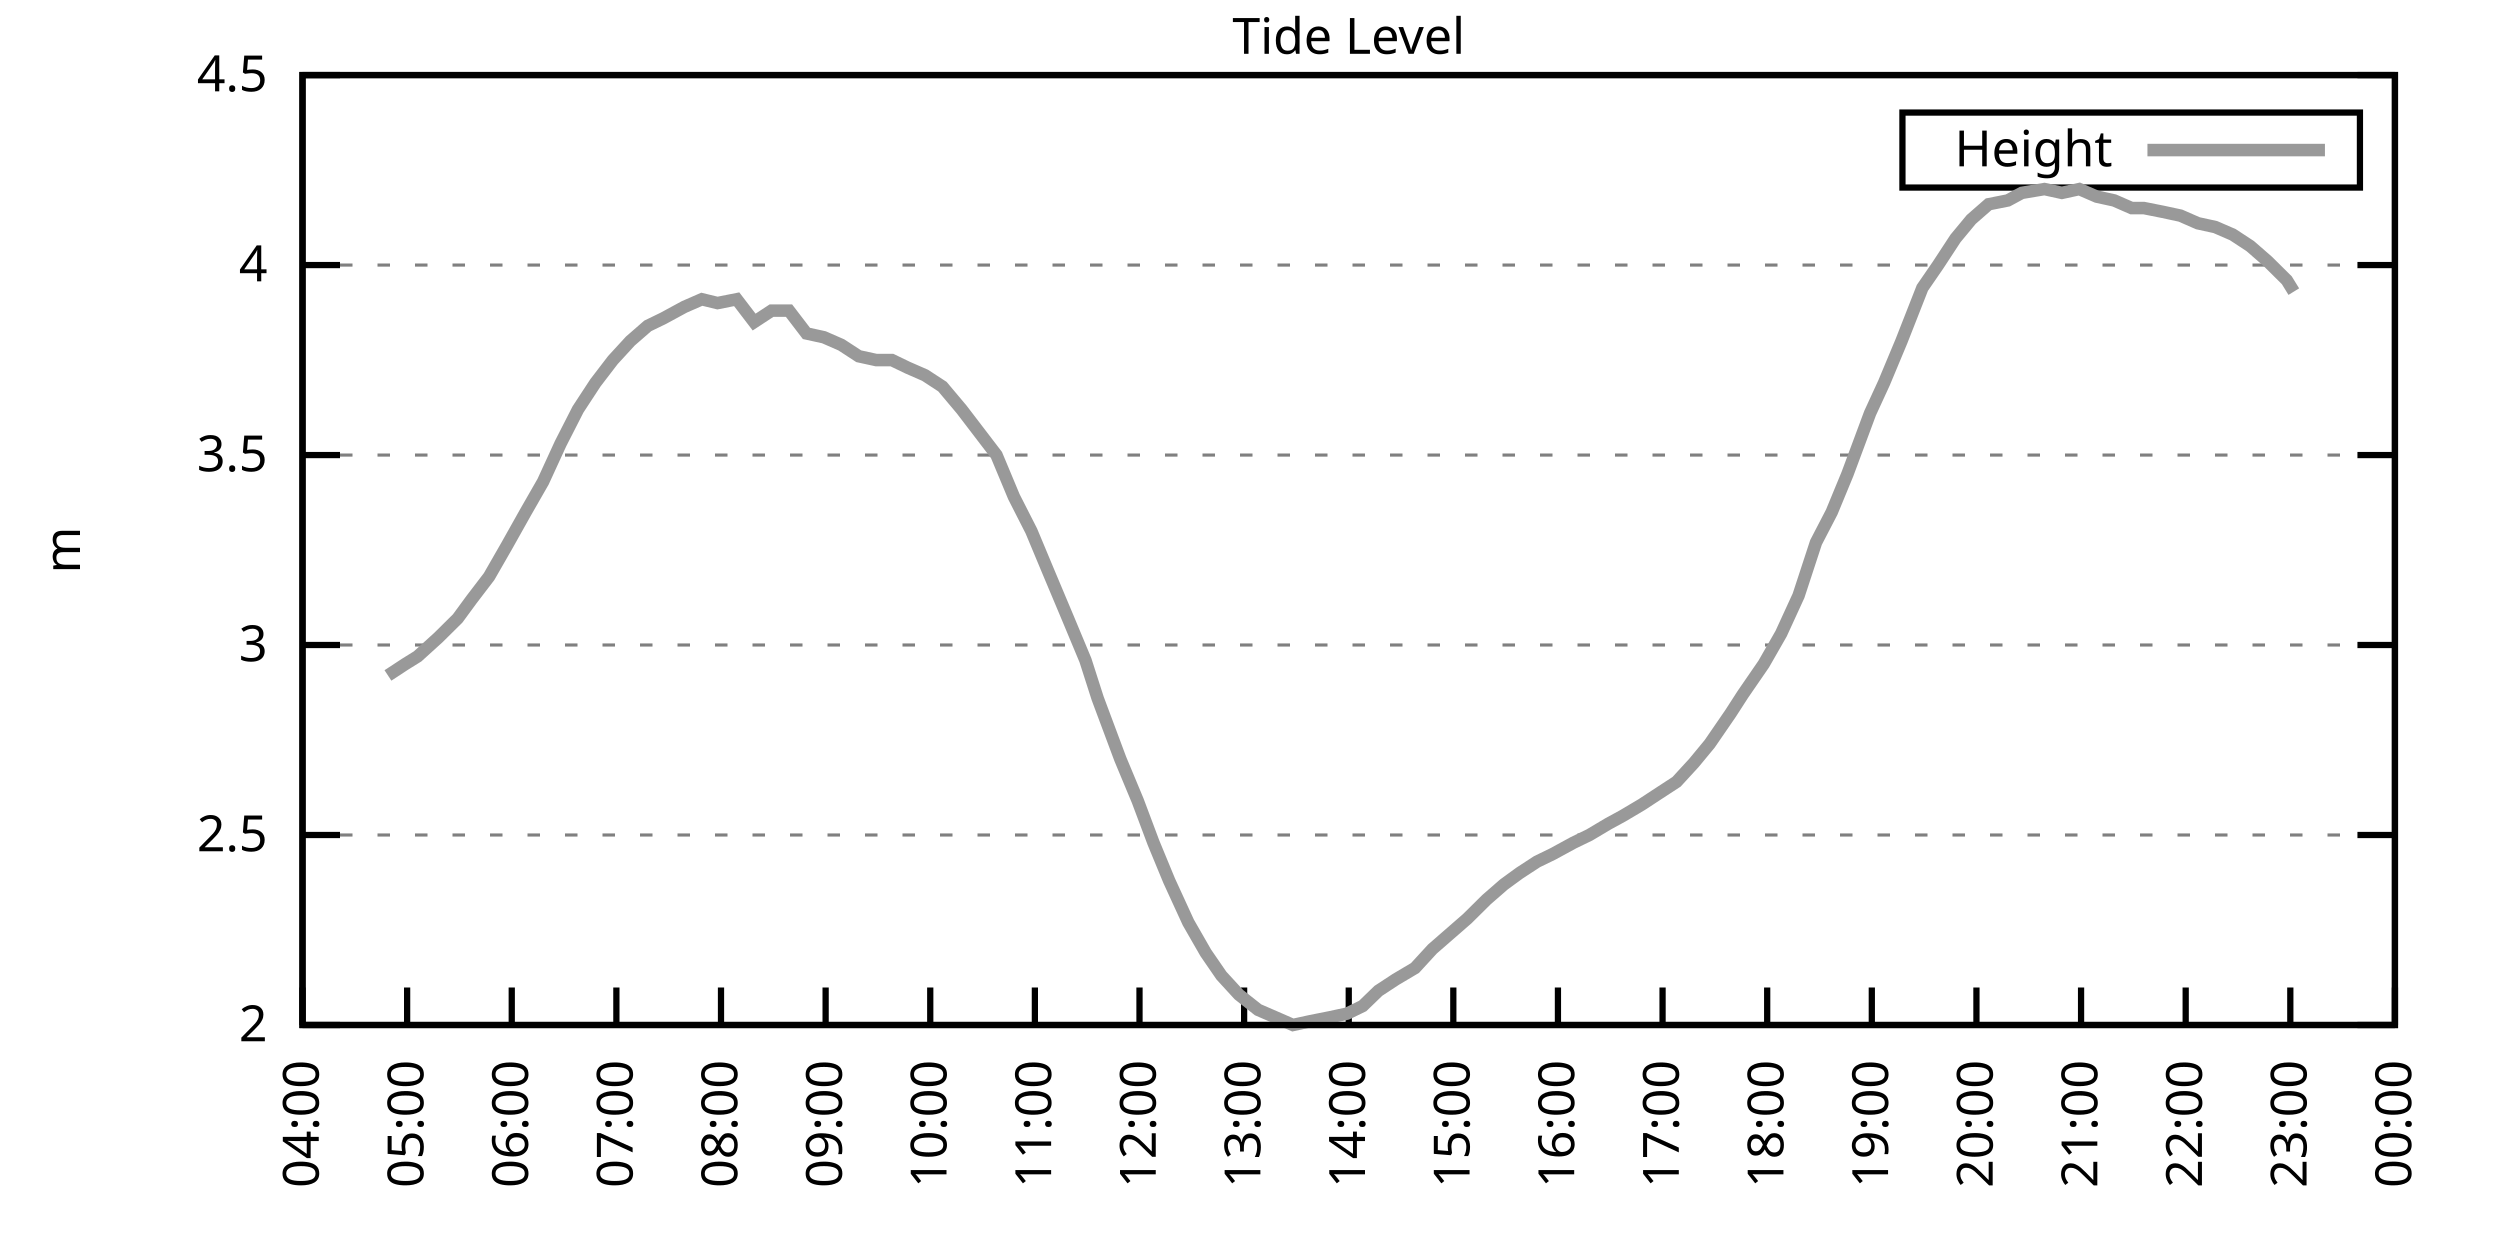
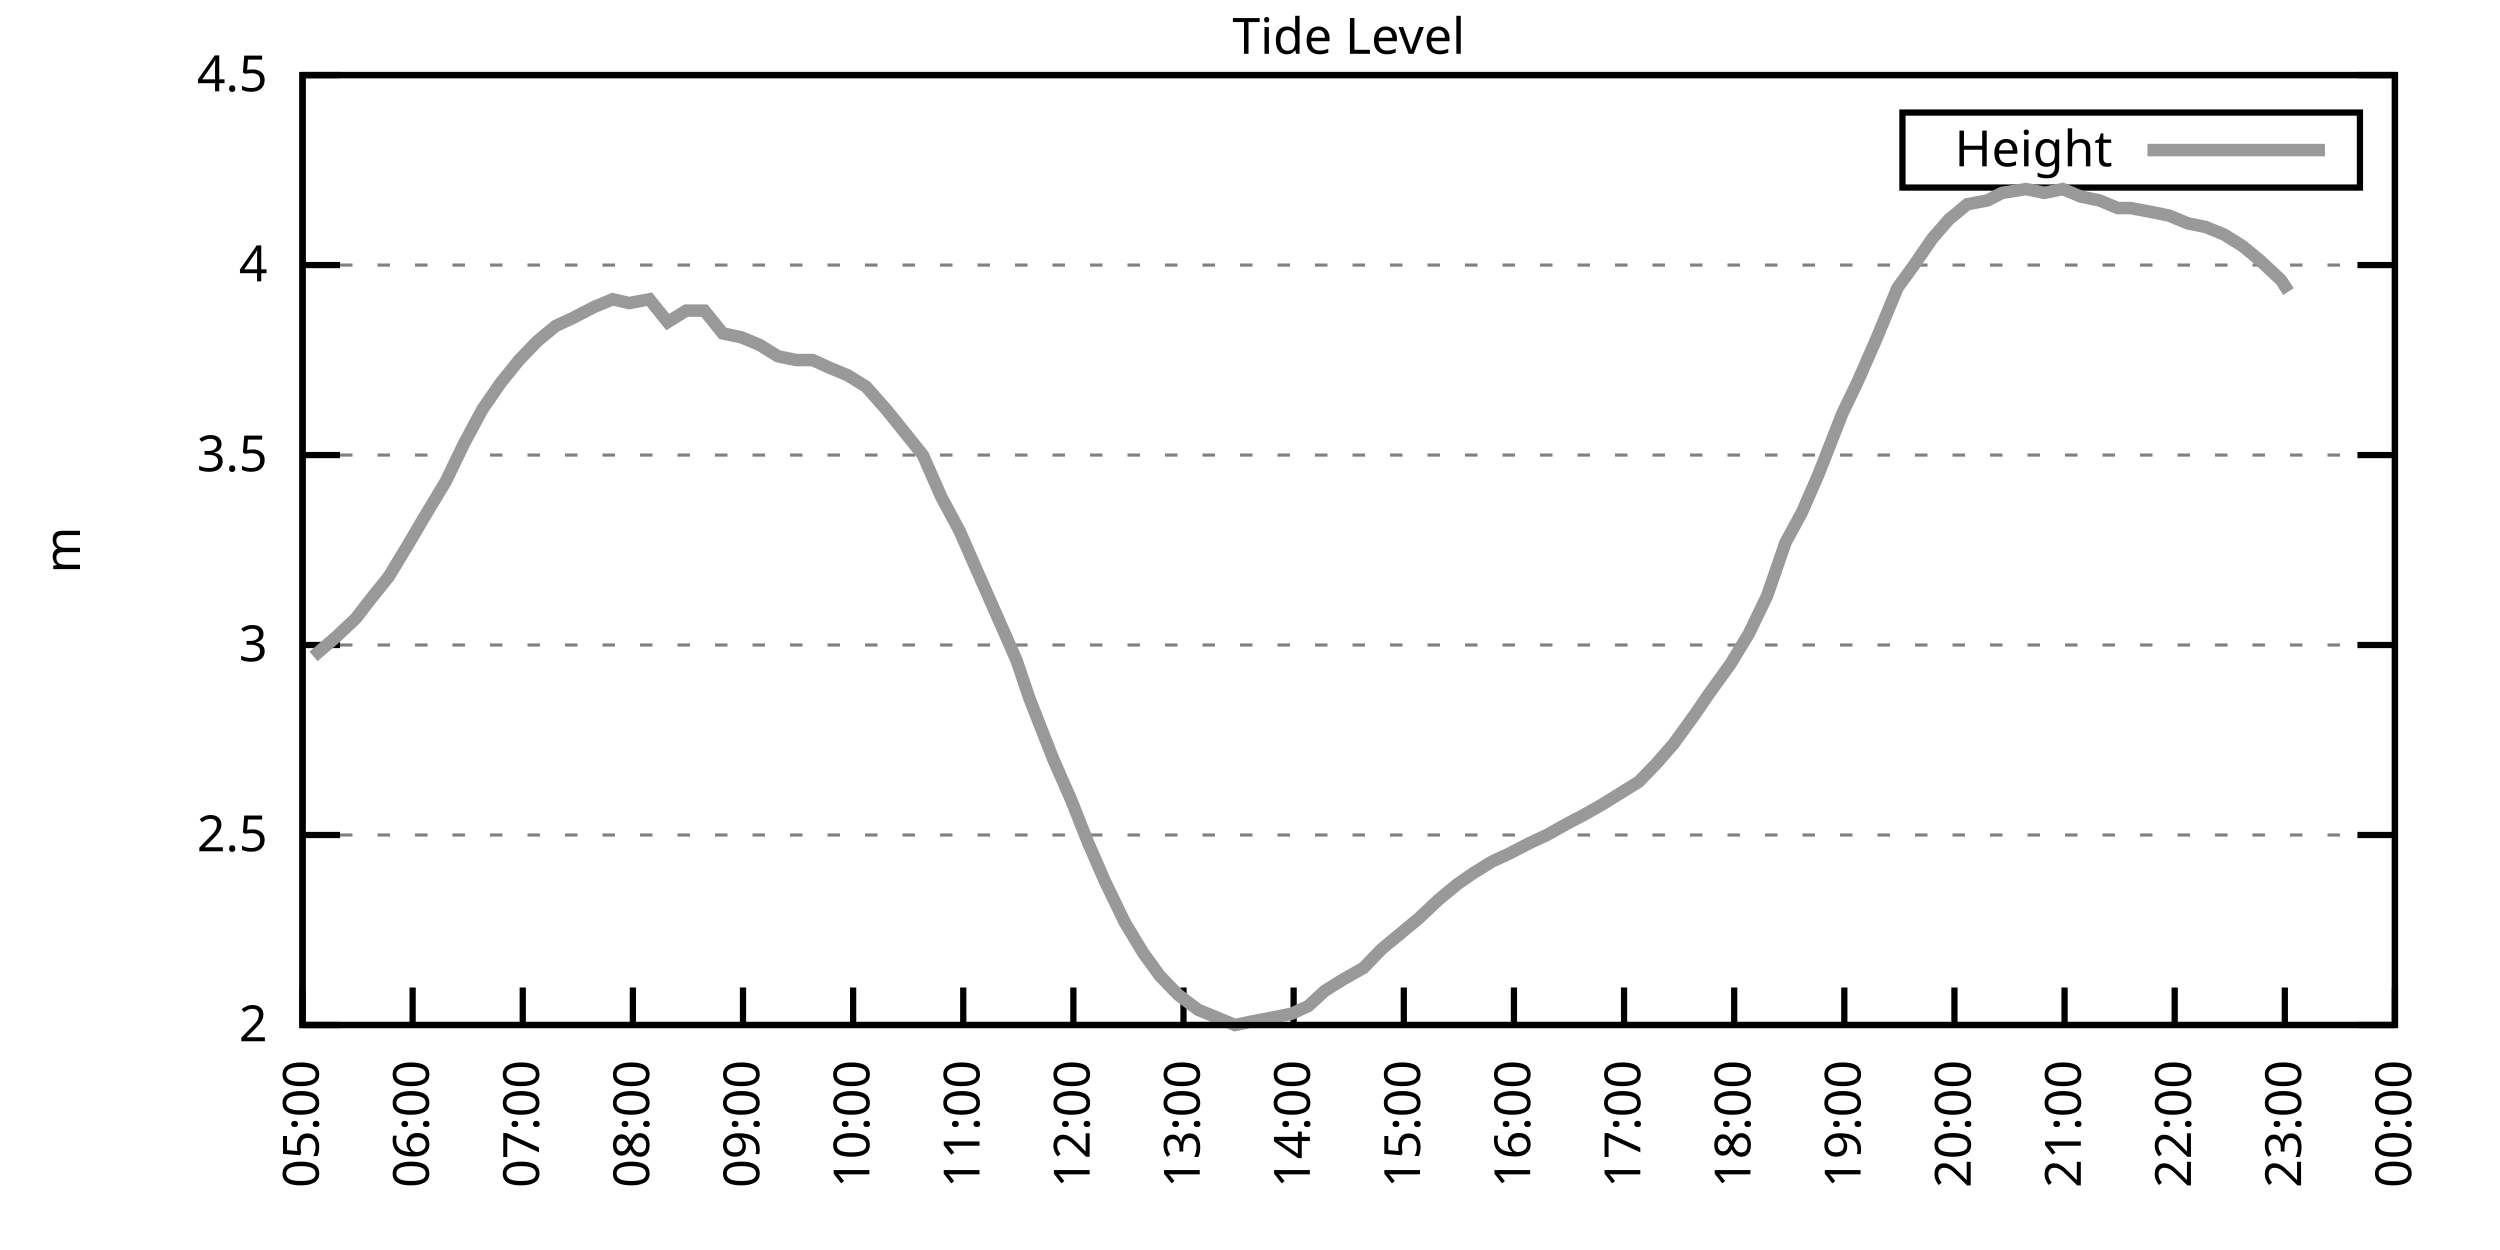
<svg xmlns="http://www.w3.org/2000/svg" xmlns:xlink="http://www.w3.org/1999/xlink" width="400" height="200" viewBox="0 0 400 200">
  <g id="gnuplot_canvas">
    <rect x="0" y="0" width="400" height="200" fill="none" />
    <defs>
      <circle id="gpDot" r="0.5" stroke-width="0.5" stroke="currentColor" />
      <path id="gpPt0" stroke-width="0.333" stroke="currentColor" d="M-1,0 h2 M0,-1 v2" />
      <path id="gpPt1" stroke-width="0.333" stroke="currentColor" d="M-1,-1 L1,1 M1,-1 L-1,1" />
      <path id="gpPt2" stroke-width="0.333" stroke="currentColor" d="M-1,0 L1,0 M0,-1 L0,1 M-1,-1 L1,1 M-1,1 L1,-1" />
      <rect id="gpPt3" stroke-width="0.333" stroke="currentColor" x="-1" y="-1" width="2" height="2" />
      <rect id="gpPt4" stroke-width="0.333" stroke="currentColor" fill="currentColor" x="-1" y="-1" width="2" height="2" />
      <circle id="gpPt5" stroke-width="0.333" stroke="currentColor" cx="0" cy="0" r="1" />
      <use xlink:href="#gpPt5" id="gpPt6" fill="currentColor" stroke="none" />
      <path id="gpPt7" stroke-width="0.333" stroke="currentColor" d="M0,-1.33 L-1.33,0.67 L1.33,0.67 z" />
      <use xlink:href="#gpPt7" id="gpPt8" fill="currentColor" stroke="none" />
      <use xlink:href="#gpPt7" id="gpPt9" stroke="currentColor" transform="rotate(180)" />
      <use xlink:href="#gpPt9" id="gpPt10" fill="currentColor" stroke="none" />
      <use xlink:href="#gpPt3" id="gpPt11" stroke="currentColor" transform="rotate(45)" />
      <use xlink:href="#gpPt11" id="gpPt12" fill="currentColor" stroke="none" />
      <path id="gpPt13" stroke-width="0.333" stroke="currentColor" d="M0,1.330 L1.265,0.411 L0.782,-1.067 L-0.782,-1.076 L-1.265,0.411 z" />
      <use xlink:href="#gpPt13" id="gpPt14" fill="currentColor" stroke="none" />
      <filter id="textbox" filterUnits="objectBoundingBox" x="0" y="0" height="1" width="1">
        <feFlood flood-color="white" flood-opacity="1" result="bgnd" />
        <feComposite in="SourceGraphic" in2="bgnd" operator="atop" />
      </filter>
      <filter id="greybox" filterUnits="objectBoundingBox" x="0" y="0" height="1" width="1">
        <feFlood flood-color="lightgrey" flood-opacity="1" result="grey" />
        <feComposite in="SourceGraphic" in2="grey" operator="atop" />
      </filter>
    </defs>
    <g fill="none" color="white" stroke="currentColor" stroke-width="1.00" stroke-linecap="butt" stroke-linejoin="miter">
</g>
    <g fill="none" color="black" stroke="currentColor" stroke-width="1.00" stroke-linecap="butt" stroke-linejoin="miter">
      <g stroke="none" shape-rendering="crispEdges">
        <polygon fill="rgb(255, 255, 255)" points="48.40,164.00 383.18,164.00 383.18,12.02 48.40,12.02 " />
      </g>
    </g>
    <g fill="none" color="black" stroke="currentColor" stroke-width="1.00" stroke-linecap="butt" stroke-linejoin="miter">
</g>
    <g fill="none" color="black" stroke="black" stroke-width="0.50" stroke-linecap="butt" stroke-linejoin="miter">
</g>
    <g fill="none" color="gray" stroke="currentColor" stroke-width="0.50" stroke-linecap="butt" stroke-linejoin="miter">
      <path stroke="gray" stroke-dasharray="2,4" class="gridline" d="M48.40,164.00 L383.19,164.00  " />
    </g>
    <g fill="none" color="gray" stroke="gray" stroke-width="1.00" stroke-linecap="butt" stroke-linejoin="miter">
</g>
    <g fill="none" color="black" stroke="currentColor" stroke-width="1.00" stroke-linecap="butt" stroke-linejoin="miter">
      <path stroke="black" d="M48.40,164.00 L54.40,164.00 M383.19,164.00 L377.19,164.00  " />
      <g transform="translate(42.80,166.60)" stroke="none" fill="black" font-family="Sans" font-size="8.00" text-anchor="end">
        <text>
          <tspan font-family="Sans"> 2</tspan>
        </text>
      </g>
    </g>
    <g fill="none" color="black" stroke="currentColor" stroke-width="1.00" stroke-linecap="butt" stroke-linejoin="miter">
</g>
    <g fill="none" color="black" stroke="black" stroke-width="0.50" stroke-linecap="butt" stroke-linejoin="miter">
</g>
    <g fill="none" color="gray" stroke="currentColor" stroke-width="0.50" stroke-linecap="butt" stroke-linejoin="miter">
      <path stroke="gray" stroke-dasharray="2,4" class="gridline" d="M48.40,133.60 L383.19,133.60  " />
    </g>
    <g fill="none" color="gray" stroke="gray" stroke-width="1.00" stroke-linecap="butt" stroke-linejoin="miter">
</g>
    <g fill="none" color="black" stroke="currentColor" stroke-width="1.00" stroke-linecap="butt" stroke-linejoin="miter">
      <path stroke="black" d="M48.40,133.60 L54.40,133.60 M383.19,133.60 L377.19,133.60  " />
      <g transform="translate(42.80,136.20)" stroke="none" fill="black" font-family="Sans" font-size="8.00" text-anchor="end">
        <text>
          <tspan font-family="Sans"> 2.5</tspan>
        </text>
      </g>
    </g>
    <g fill="none" color="black" stroke="currentColor" stroke-width="1.00" stroke-linecap="butt" stroke-linejoin="miter">
</g>
    <g fill="none" color="black" stroke="black" stroke-width="0.50" stroke-linecap="butt" stroke-linejoin="miter">
</g>
    <g fill="none" color="gray" stroke="currentColor" stroke-width="0.50" stroke-linecap="butt" stroke-linejoin="miter">
      <path stroke="gray" stroke-dasharray="2,4" class="gridline" d="M48.40,103.20 L383.19,103.20  " />
    </g>
    <g fill="none" color="gray" stroke="gray" stroke-width="1.00" stroke-linecap="butt" stroke-linejoin="miter">
</g>
    <g fill="none" color="black" stroke="currentColor" stroke-width="1.00" stroke-linecap="butt" stroke-linejoin="miter">
      <path stroke="black" d="M48.40,103.20 L54.40,103.20 M383.19,103.20 L377.19,103.20  " />
      <g transform="translate(42.80,105.80)" stroke="none" fill="black" font-family="Sans" font-size="8.00" text-anchor="end">
        <text>
          <tspan font-family="Sans"> 3</tspan>
        </text>
      </g>
    </g>
    <g fill="none" color="black" stroke="currentColor" stroke-width="1.00" stroke-linecap="butt" stroke-linejoin="miter">
</g>
    <g fill="none" color="black" stroke="black" stroke-width="0.50" stroke-linecap="butt" stroke-linejoin="miter">
</g>
    <g fill="none" color="gray" stroke="currentColor" stroke-width="0.50" stroke-linecap="butt" stroke-linejoin="miter">
      <path stroke="gray" stroke-dasharray="2,4" class="gridline" d="M48.40,72.81 L383.19,72.81  " />
    </g>
    <g fill="none" color="gray" stroke="gray" stroke-width="1.00" stroke-linecap="butt" stroke-linejoin="miter">
</g>
    <g fill="none" color="black" stroke="currentColor" stroke-width="1.00" stroke-linecap="butt" stroke-linejoin="miter">
      <path stroke="black" d="M48.40,72.81 L54.40,72.81 M383.19,72.81 L377.19,72.81  " />
      <g transform="translate(42.80,75.41)" stroke="none" fill="black" font-family="Sans" font-size="8.00" text-anchor="end">
        <text>
          <tspan font-family="Sans"> 3.5</tspan>
        </text>
      </g>
    </g>
    <g fill="none" color="black" stroke="currentColor" stroke-width="1.00" stroke-linecap="butt" stroke-linejoin="miter">
</g>
    <g fill="none" color="black" stroke="black" stroke-width="0.50" stroke-linecap="butt" stroke-linejoin="miter">
</g>
    <g fill="none" color="gray" stroke="currentColor" stroke-width="0.50" stroke-linecap="butt" stroke-linejoin="miter">
      <path stroke="gray" stroke-dasharray="2,4" class="gridline" d="M48.40,42.41 L383.19,42.41  " />
    </g>
    <g fill="none" color="gray" stroke="gray" stroke-width="1.00" stroke-linecap="butt" stroke-linejoin="miter">
</g>
    <g fill="none" color="black" stroke="currentColor" stroke-width="1.00" stroke-linecap="butt" stroke-linejoin="miter">
      <path stroke="black" d="M48.40,42.41 L54.40,42.41 M383.19,42.41 L377.19,42.41  " />
      <g transform="translate(42.80,45.01)" stroke="none" fill="black" font-family="Sans" font-size="8.00" text-anchor="end">
        <text>
          <tspan font-family="Sans"> 4</tspan>
        </text>
      </g>
    </g>
    <g fill="none" color="black" stroke="currentColor" stroke-width="1.00" stroke-linecap="butt" stroke-linejoin="miter">
</g>
    <g fill="none" color="black" stroke="black" stroke-width="0.50" stroke-linecap="butt" stroke-linejoin="miter">
</g>
    <g fill="none" color="gray" stroke="currentColor" stroke-width="0.50" stroke-linecap="butt" stroke-linejoin="miter">
      <path stroke="gray" stroke-dasharray="2,4" class="gridline" d="M48.40,12.01 L383.19,12.01  " />
    </g>
    <g fill="none" color="gray" stroke="gray" stroke-width="1.00" stroke-linecap="butt" stroke-linejoin="miter">
</g>
    <g fill="none" color="black" stroke="currentColor" stroke-width="1.00" stroke-linecap="butt" stroke-linejoin="miter">
      <path stroke="black" d="M48.40,12.01 L54.40,12.01 M383.19,12.01 L377.19,12.01  " />
      <g transform="translate(42.80,14.61)" stroke="none" fill="black" font-family="Sans" font-size="8.00" text-anchor="end">
        <text>
          <tspan font-family="Sans"> 4.5</tspan>
        </text>
      </g>
    </g>
    <g fill="none" color="black" stroke="currentColor" stroke-width="1.00" stroke-linecap="butt" stroke-linejoin="miter">
      <path stroke="black" d="M48.40,164.00 L48.40,158.00  " />
      <g transform="translate(51.00,169.60) rotate(270.00)" stroke="none" fill="black" font-family="Sans" font-size="8.00" text-anchor="end">
        <text>
-           <tspan font-family="Sans">04:00</tspan>
-         </text>
-       </g>
-     </g>
-     <g fill="none" color="black" stroke="currentColor" stroke-width="1.00" stroke-linecap="butt" stroke-linejoin="miter">
-       <path stroke="black" d="M65.14,164.00 L65.14,158.00  " />
-       <g transform="translate(67.74,169.60) rotate(270.00)" stroke="none" fill="black" font-family="Sans" font-size="8.00" text-anchor="end">
-         <text>
          <tspan font-family="Sans">05:00</tspan>
        </text>
      </g>
    </g>
    <g fill="none" color="black" stroke="currentColor" stroke-width="1.00" stroke-linecap="butt" stroke-linejoin="miter">
-       <path stroke="black" d="M81.88,164.00 L81.88,158.00  " />
-       <g transform="translate(84.48,169.60) rotate(270.00)" stroke="none" fill="black" font-family="Sans" font-size="8.00" text-anchor="end">
+       <path stroke="black" d="M66.02,164.00 L66.02,158.00  " />
+       <g transform="translate(68.62,169.60) rotate(270.00)" stroke="none" fill="black" font-family="Sans" font-size="8.00" text-anchor="end">
        <text>
          <tspan font-family="Sans">06:00</tspan>
        </text>
      </g>
    </g>
    <g fill="none" color="black" stroke="currentColor" stroke-width="1.00" stroke-linecap="butt" stroke-linejoin="miter">
-       <path stroke="black" d="M98.62,164.00 L98.62,158.00  " />
-       <g transform="translate(101.22,169.60) rotate(270.00)" stroke="none" fill="black" font-family="Sans" font-size="8.00" text-anchor="end">
+       <path stroke="black" d="M83.64,164.00 L83.64,158.00  " />
+       <g transform="translate(86.24,169.60) rotate(270.00)" stroke="none" fill="black" font-family="Sans" font-size="8.00" text-anchor="end">
        <text>
          <tspan font-family="Sans">07:00</tspan>
        </text>
      </g>
    </g>
    <g fill="none" color="black" stroke="currentColor" stroke-width="1.00" stroke-linecap="butt" stroke-linejoin="miter">
-       <path stroke="black" d="M115.36,164.00 L115.36,158.00  " />
-       <g transform="translate(117.96,169.60) rotate(270.00)" stroke="none" fill="black" font-family="Sans" font-size="8.00" text-anchor="end">
+       <path stroke="black" d="M101.26,164.00 L101.26,158.00  " />
+       <g transform="translate(103.86,169.60) rotate(270.00)" stroke="none" fill="black" font-family="Sans" font-size="8.00" text-anchor="end">
        <text>
          <tspan font-family="Sans">08:00</tspan>
        </text>
      </g>
    </g>
    <g fill="none" color="black" stroke="currentColor" stroke-width="1.00" stroke-linecap="butt" stroke-linejoin="miter">
-       <path stroke="black" d="M132.10,164.00 L132.10,158.00  " />
-       <g transform="translate(134.70,169.60) rotate(270.00)" stroke="none" fill="black" font-family="Sans" font-size="8.00" text-anchor="end">
+       <path stroke="black" d="M118.88,164.00 L118.88,158.00  " />
+       <g transform="translate(121.48,169.60) rotate(270.00)" stroke="none" fill="black" font-family="Sans" font-size="8.00" text-anchor="end">
        <text>
          <tspan font-family="Sans">09:00</tspan>
        </text>
      </g>
    </g>
    <g fill="none" color="black" stroke="currentColor" stroke-width="1.00" stroke-linecap="butt" stroke-linejoin="miter">
-       <path stroke="black" d="M148.84,164.00 L148.84,158.00  " />
-       <g transform="translate(151.44,169.60) rotate(270.00)" stroke="none" fill="black" font-family="Sans" font-size="8.00" text-anchor="end">
+       <path stroke="black" d="M136.50,164.00 L136.50,158.00  " />
+       <g transform="translate(139.10,169.60) rotate(270.00)" stroke="none" fill="black" font-family="Sans" font-size="8.00" text-anchor="end">
        <text>
          <tspan font-family="Sans">10:00</tspan>
        </text>
      </g>
    </g>
    <g fill="none" color="black" stroke="currentColor" stroke-width="1.00" stroke-linecap="butt" stroke-linejoin="miter">
-       <path stroke="black" d="M165.58,164.00 L165.58,158.00  " />
-       <g transform="translate(168.18,169.60) rotate(270.00)" stroke="none" fill="black" font-family="Sans" font-size="8.00" text-anchor="end">
+       <path stroke="black" d="M154.12,164.00 L154.12,158.00  " />
+       <g transform="translate(156.72,169.60) rotate(270.00)" stroke="none" fill="black" font-family="Sans" font-size="8.00" text-anchor="end">
        <text>
          <tspan font-family="Sans">11:00</tspan>
        </text>
      </g>
    </g>
    <g fill="none" color="black" stroke="currentColor" stroke-width="1.00" stroke-linecap="butt" stroke-linejoin="miter">
-       <path stroke="black" d="M182.32,164.00 L182.32,158.00  " />
-       <g transform="translate(184.92,169.60) rotate(270.00)" stroke="none" fill="black" font-family="Sans" font-size="8.00" text-anchor="end">
+       <path stroke="black" d="M171.74,164.00 L171.74,158.00  " />
+       <g transform="translate(174.34,169.60) rotate(270.00)" stroke="none" fill="black" font-family="Sans" font-size="8.00" text-anchor="end">
        <text>
          <tspan font-family="Sans">12:00</tspan>
        </text>
      </g>
    </g>
    <g fill="none" color="black" stroke="currentColor" stroke-width="1.00" stroke-linecap="butt" stroke-linejoin="miter">
-       <path stroke="black" d="M199.06,164.00 L199.06,158.00  " />
-       <g transform="translate(201.66,169.60) rotate(270.00)" stroke="none" fill="black" font-family="Sans" font-size="8.00" text-anchor="end">
+       <path stroke="black" d="M189.36,164.00 L189.36,158.00  " />
+       <g transform="translate(191.96,169.60) rotate(270.00)" stroke="none" fill="black" font-family="Sans" font-size="8.00" text-anchor="end">
        <text>
          <tspan font-family="Sans">13:00</tspan>
        </text>
      </g>
    </g>
    <g fill="none" color="black" stroke="currentColor" stroke-width="1.00" stroke-linecap="butt" stroke-linejoin="miter">
-       <path stroke="black" d="M215.80,164.00 L215.80,158.00  " />
-       <g transform="translate(218.40,169.60) rotate(270.00)" stroke="none" fill="black" font-family="Sans" font-size="8.00" text-anchor="end">
+       <path stroke="black" d="M206.98,164.00 L206.98,158.00  " />
+       <g transform="translate(209.58,169.60) rotate(270.00)" stroke="none" fill="black" font-family="Sans" font-size="8.00" text-anchor="end">
        <text>
          <tspan font-family="Sans">14:00</tspan>
        </text>
      </g>
    </g>
    <g fill="none" color="black" stroke="currentColor" stroke-width="1.00" stroke-linecap="butt" stroke-linejoin="miter">
-       <path stroke="black" d="M232.53,164.00 L232.53,158.00  " />
-       <g transform="translate(235.13,169.60) rotate(270.00)" stroke="none" fill="black" font-family="Sans" font-size="8.00" text-anchor="end">
+       <path stroke="black" d="M224.61,164.00 L224.61,158.00  " />
+       <g transform="translate(227.21,169.60) rotate(270.00)" stroke="none" fill="black" font-family="Sans" font-size="8.00" text-anchor="end">
        <text>
          <tspan font-family="Sans">15:00</tspan>
        </text>
      </g>
    </g>
    <g fill="none" color="black" stroke="currentColor" stroke-width="1.00" stroke-linecap="butt" stroke-linejoin="miter">
-       <path stroke="black" d="M249.27,164.00 L249.27,158.00  " />
-       <g transform="translate(251.87,169.60) rotate(270.00)" stroke="none" fill="black" font-family="Sans" font-size="8.00" text-anchor="end">
+       <path stroke="black" d="M242.23,164.00 L242.23,158.00  " />
+       <g transform="translate(244.83,169.60) rotate(270.00)" stroke="none" fill="black" font-family="Sans" font-size="8.00" text-anchor="end">
        <text>
          <tspan font-family="Sans">16:00</tspan>
        </text>
      </g>
    </g>
    <g fill="none" color="black" stroke="currentColor" stroke-width="1.00" stroke-linecap="butt" stroke-linejoin="miter">
-       <path stroke="black" d="M266.01,164.00 L266.01,158.00  " />
-       <g transform="translate(268.61,169.60) rotate(270.00)" stroke="none" fill="black" font-family="Sans" font-size="8.00" text-anchor="end">
+       <path stroke="black" d="M259.85,164.00 L259.85,158.00  " />
+       <g transform="translate(262.45,169.60) rotate(270.00)" stroke="none" fill="black" font-family="Sans" font-size="8.00" text-anchor="end">
        <text>
          <tspan font-family="Sans">17:00</tspan>
        </text>
      </g>
    </g>
    <g fill="none" color="black" stroke="currentColor" stroke-width="1.00" stroke-linecap="butt" stroke-linejoin="miter">
-       <path stroke="black" d="M282.75,164.00 L282.75,158.00  " />
-       <g transform="translate(285.35,169.60) rotate(270.00)" stroke="none" fill="black" font-family="Sans" font-size="8.00" text-anchor="end">
+       <path stroke="black" d="M277.47,164.00 L277.47,158.00  " />
+       <g transform="translate(280.07,169.60) rotate(270.00)" stroke="none" fill="black" font-family="Sans" font-size="8.00" text-anchor="end">
        <text>
          <tspan font-family="Sans">18:00</tspan>
        </text>
      </g>
    </g>
    <g fill="none" color="black" stroke="currentColor" stroke-width="1.00" stroke-linecap="butt" stroke-linejoin="miter">
-       <path stroke="black" d="M299.49,164.00 L299.49,158.00  " />
-       <g transform="translate(302.09,169.60) rotate(270.00)" stroke="none" fill="black" font-family="Sans" font-size="8.00" text-anchor="end">
+       <path stroke="black" d="M295.09,164.00 L295.09,158.00  " />
+       <g transform="translate(297.69,169.60) rotate(270.00)" stroke="none" fill="black" font-family="Sans" font-size="8.00" text-anchor="end">
        <text>
          <tspan font-family="Sans">19:00</tspan>
        </text>
      </g>
    </g>
    <g fill="none" color="black" stroke="currentColor" stroke-width="1.00" stroke-linecap="butt" stroke-linejoin="miter">
-       <path stroke="black" d="M316.23,164.00 L316.23,158.00  " />
-       <g transform="translate(318.83,169.60) rotate(270.00)" stroke="none" fill="black" font-family="Sans" font-size="8.00" text-anchor="end">
+       <path stroke="black" d="M312.71,164.00 L312.71,158.00  " />
+       <g transform="translate(315.31,169.60) rotate(270.00)" stroke="none" fill="black" font-family="Sans" font-size="8.00" text-anchor="end">
        <text>
          <tspan font-family="Sans">20:00</tspan>
        </text>
      </g>
    </g>
    <g fill="none" color="black" stroke="currentColor" stroke-width="1.00" stroke-linecap="butt" stroke-linejoin="miter">
-       <path stroke="black" d="M332.97,164.00 L332.97,158.00  " />
-       <g transform="translate(335.57,169.60) rotate(270.00)" stroke="none" fill="black" font-family="Sans" font-size="8.00" text-anchor="end">
+       <path stroke="black" d="M330.33,164.00 L330.33,158.00  " />
+       <g transform="translate(332.93,169.60) rotate(270.00)" stroke="none" fill="black" font-family="Sans" font-size="8.00" text-anchor="end">
        <text>
          <tspan font-family="Sans">21:00</tspan>
        </text>
      </g>
    </g>
    <g fill="none" color="black" stroke="currentColor" stroke-width="1.00" stroke-linecap="butt" stroke-linejoin="miter">
-       <path stroke="black" d="M349.71,164.00 L349.71,158.00  " />
-       <g transform="translate(352.31,169.60) rotate(270.00)" stroke="none" fill="black" font-family="Sans" font-size="8.00" text-anchor="end">
+       <path stroke="black" d="M347.95,164.00 L347.95,158.00  " />
+       <g transform="translate(350.55,169.60) rotate(270.00)" stroke="none" fill="black" font-family="Sans" font-size="8.00" text-anchor="end">
        <text>
          <tspan font-family="Sans">22:00</tspan>
        </text>
      </g>
    </g>
    <g fill="none" color="black" stroke="currentColor" stroke-width="1.00" stroke-linecap="butt" stroke-linejoin="miter">
-       <path stroke="black" d="M366.45,164.00 L366.45,158.00  " />
-       <g transform="translate(369.05,169.60) rotate(270.00)" stroke="none" fill="black" font-family="Sans" font-size="8.00" text-anchor="end">
+       <path stroke="black" d="M365.57,164.00 L365.57,158.00  " />
+       <g transform="translate(368.17,169.60) rotate(270.00)" stroke="none" fill="black" font-family="Sans" font-size="8.00" text-anchor="end">
        <text>
          <tspan font-family="Sans">23:00</tspan>
        </text>
      </g>
    </g>
    <g fill="none" color="black" stroke="currentColor" stroke-width="1.00" stroke-linecap="butt" stroke-linejoin="miter">
      <path stroke="black" d="M383.19,164.00 L383.19,158.00  " />
      <g transform="translate(385.79,169.60) rotate(270.00)" stroke="none" fill="black" font-family="Sans" font-size="8.00" text-anchor="end">
        <text>
          <tspan font-family="Sans">00:00</tspan>
        </text>
      </g>
    </g>
    <g fill="none" color="black" stroke="currentColor" stroke-width="1.00" stroke-linecap="butt" stroke-linejoin="miter">
</g>
    <g fill="none" color="black" stroke="currentColor" stroke-width="1.00" stroke-linecap="butt" stroke-linejoin="miter">
      <path stroke="black" d="M48.40,12.01 L48.40,164.00 L383.19,164.00 L383.19,12.01 L48.40,12.01 Z  " />
    </g>
    <g fill="none" color="black" stroke="currentColor" stroke-width="1.00" stroke-linecap="butt" stroke-linejoin="miter">
</g>
    <g fill="none" color="black" stroke="currentColor" stroke-width="1.00" stroke-linecap="butt" stroke-linejoin="miter">
      <path stroke="black" d="M304.39,30.01 L304.39,18.01 L377.59,18.01 L377.59,30.01 L304.39,30.01 Z  " />
    </g>
    <g id="Tide_level_plot_1">
      <g fill="none" color="white" stroke="black" stroke-width="2.00" stroke-linecap="butt" stroke-linejoin="miter">
</g>
      <g fill="none" color="black" stroke="currentColor" stroke-width="2.00" stroke-linecap="butt" stroke-linejoin="miter">
        <g transform="translate(337.99,26.61)" stroke="none" fill="black" font-family="Sans" font-size="8.00" text-anchor="end">
          <text>
            <tspan font-family="Sans">Height</tspan>
          </text>
        </g>
      </g>
      <g fill="none" color="black" stroke="currentColor" stroke-width="2.00" stroke-linecap="butt" stroke-linejoin="miter">
-         <path stroke="rgb(153, 153, 153)" d="M343.59,24.01 L371.99,24.01 M62.07,108.07 L64.86,106.24 L66.81,105.03 L70.16,101.99 L73.23,98.95 L75.46,95.91   L78.25,92.26 L81.04,87.40 L84.11,81.93 L86.90,77.06 L89.69,70.98 L92.48,65.51 L95.27,61.25 L98.06,57.61   L100.85,54.57 L103.64,52.14 L106.15,50.92 L109.50,49.10 L112.29,47.88 L114.80,48.49 L117.87,47.88 L120.66,51.53   L123.45,49.70 L126.24,49.70 L129.03,53.35 L131.82,53.96 L134.61,55.18 L137.40,57.00 L140.19,57.61 L142.70,57.61   L145.21,58.82 L148.00,60.04 L150.79,61.86 L153.86,65.51 L156.65,69.16 L159.44,72.81 L162.23,79.49 L165.02,84.97   L167.81,91.65 L170.88,98.95 L173.67,105.64 L175.62,111.72 L179.25,121.44 L182.04,128.13 L184.55,134.82 L187.06,140.90   L190.13,147.59 L192.92,152.45 L195.43,156.10 L198.22,159.14 L201.29,161.57 L204.08,162.78 L206.87,164.00 L209.66,163.39   L212.73,162.78 L215.52,162.18 L218.03,160.96 L220.54,158.53 L223.33,156.70 L226.40,154.88 L229.19,151.84 L231.98,149.41   L234.77,146.98 L237.84,143.94 L240.63,141.51 L243.14,139.68 L245.93,137.86 L248.44,136.64 L251.78,134.82 L254.30,133.60   L257.36,131.78 L259.60,130.56 L262.67,128.74 L265.46,126.91 L268.25,125.09 L271.04,122.05 L273.55,119.01 L276.89,114.15   L278.85,111.11 L282.20,106.24 L284.98,101.38 L287.77,95.30 L290.56,86.79 L293.08,81.93 L295.59,75.85 L299.21,66.12   L301.45,61.25 L304.24,54.57 L307.58,46.06 L310.09,42.41 L312.88,38.15 L315.40,35.11 L318.18,32.68 L321.25,32.07   L323.49,30.86 L327.11,30.25 L329.90,30.86 L332.69,30.25 L335.48,31.46 L338.27,32.07 L341.06,33.29 L343.02,33.29   L346.08,33.90 L348.87,34.50 L351.66,35.72 L354.45,36.33 L357.24,37.54 L360.03,39.37 L362.82,41.80 L365.89,44.84   L367.01,46.66  " />
+         <path stroke="rgb(153, 153, 153)" d="M343.59,24.01 L371.99,24.01 M50.16,105.03 L53.69,101.99 L56.92,98.95 L59.27,95.91 L62.20,92.26 L65.14,87.40   L68.37,81.93 L71.31,77.06 L74.24,70.98 L77.18,65.51 L80.12,61.25 L83.05,57.61 L85.99,54.57 L88.93,52.14   L91.57,50.92 L95.09,49.10 L98.03,47.88 L100.67,48.49 L103.90,47.88 L106.84,51.53 L109.78,49.70 L112.71,49.70   L115.65,53.35 L118.59,53.96 L121.53,55.18 L124.46,57.00 L127.40,57.61 L130.04,57.61 L132.68,58.82 L135.62,60.04   L138.56,61.86 L141.79,65.51 L144.73,69.16 L147.66,72.81 L150.60,79.49 L153.54,84.97 L156.47,91.65 L159.70,98.95   L162.64,105.64 L164.70,111.72 L168.51,121.44 L171.45,128.13 L174.09,134.82 L176.74,140.90 L179.97,147.59 L182.90,152.45   L185.55,156.10 L188.48,159.14 L191.71,161.57 L194.65,162.78 L197.59,164.00 L200.52,163.39 L203.75,162.78 L206.69,162.18   L209.33,160.96 L211.98,158.53 L214.91,156.70 L218.14,154.88 L221.08,151.84 L224.02,149.41 L226.95,146.98 L230.19,143.94   L233.12,141.51 L235.76,139.68 L238.70,137.86 L241.34,136.64 L244.87,134.82 L247.51,133.60 L250.74,131.78 L253.09,130.56   L256.32,128.74 L259.26,126.91 L262.20,125.09 L265.13,122.05 L267.78,119.01 L271.30,114.15 L273.36,111.11 L276.88,106.24   L279.82,101.38 L282.75,95.30 L285.69,86.79 L288.33,81.93 L290.98,75.85 L294.79,66.12 L297.14,61.25 L300.08,54.57   L303.60,46.06 L306.25,42.41 L309.18,38.15 L311.83,35.11 L314.76,32.68 L317.99,32.07 L320.34,30.86 L324.16,30.25   L327.10,30.86 L330.03,30.25 L332.97,31.46 L335.91,32.07 L338.85,33.29 L340.90,33.29 L344.13,33.90 L347.07,34.50   L350.00,35.72 L352.94,36.33 L355.88,37.54 L358.81,39.37 L361.75,41.80 L364.98,44.84 L366.16,46.66  " />
      </g>
    </g>
    <g fill="none" color="black" stroke="currentColor" stroke-width="2.00" stroke-linecap="butt" stroke-linejoin="miter">
</g>
    <g fill="none" color="black" stroke="black" stroke-width="1.00" stroke-linecap="butt" stroke-linejoin="miter">
</g>
    <g fill="none" color="black" stroke="currentColor" stroke-width="1.00" stroke-linecap="butt" stroke-linejoin="miter">
      <path stroke="black" d="M48.40,12.01 L48.40,164.00 L383.19,164.00 L383.19,12.01 L48.40,12.01 Z  " />
      <g transform="translate(12.80,88.01) rotate(270.00)" stroke="none" fill="black" font-family="Sans" font-size="8.00" text-anchor="middle">
        <text>
          <tspan font-family="Sans">m</tspan>
        </text>
      </g>
    </g>
    <g fill="none" color="black" stroke="currentColor" stroke-width="1.00" stroke-linecap="butt" stroke-linejoin="miter">
</g>
    <g fill="none" color="black" stroke="currentColor" stroke-width="1.00" stroke-linecap="butt" stroke-linejoin="miter">
      <g transform="translate(215.79,8.61)" stroke="none" fill="black" font-family="Sans" font-size="8.00" text-anchor="middle">
        <text>
          <tspan font-family="Sans">Tide Level</tspan>
        </text>
      </g>
    </g>
    <g fill="none" color="black" stroke="currentColor" stroke-width="1.00" stroke-linecap="butt" stroke-linejoin="miter">
</g>
  </g>
</svg>
